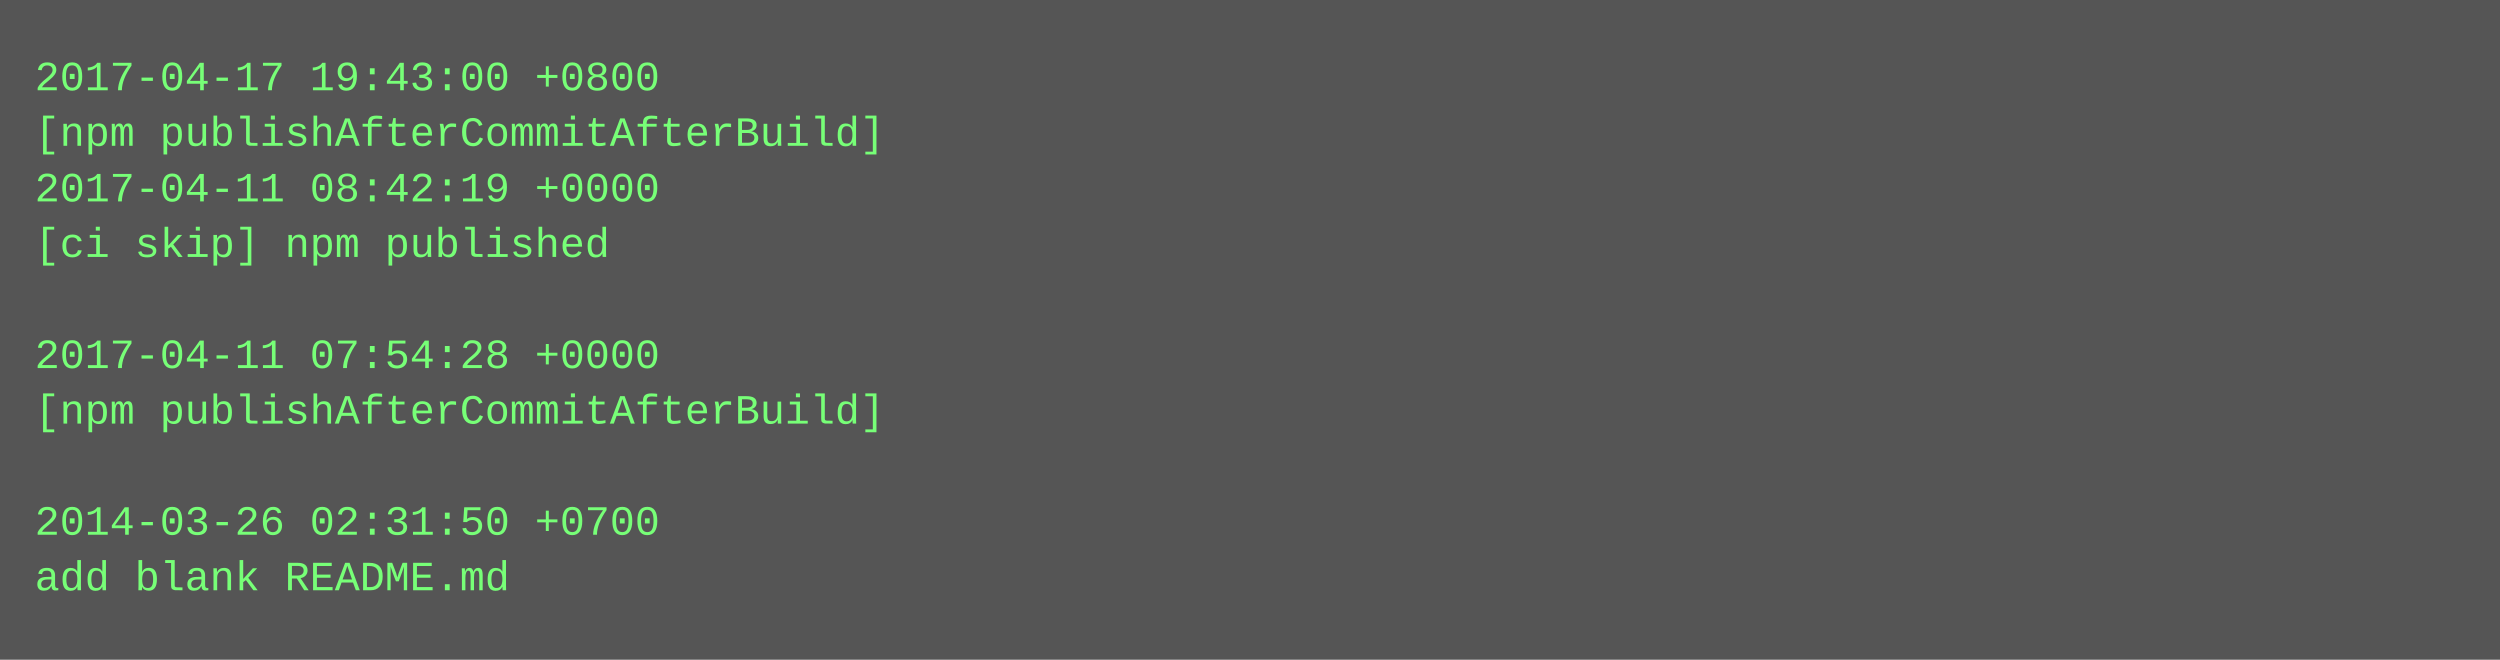
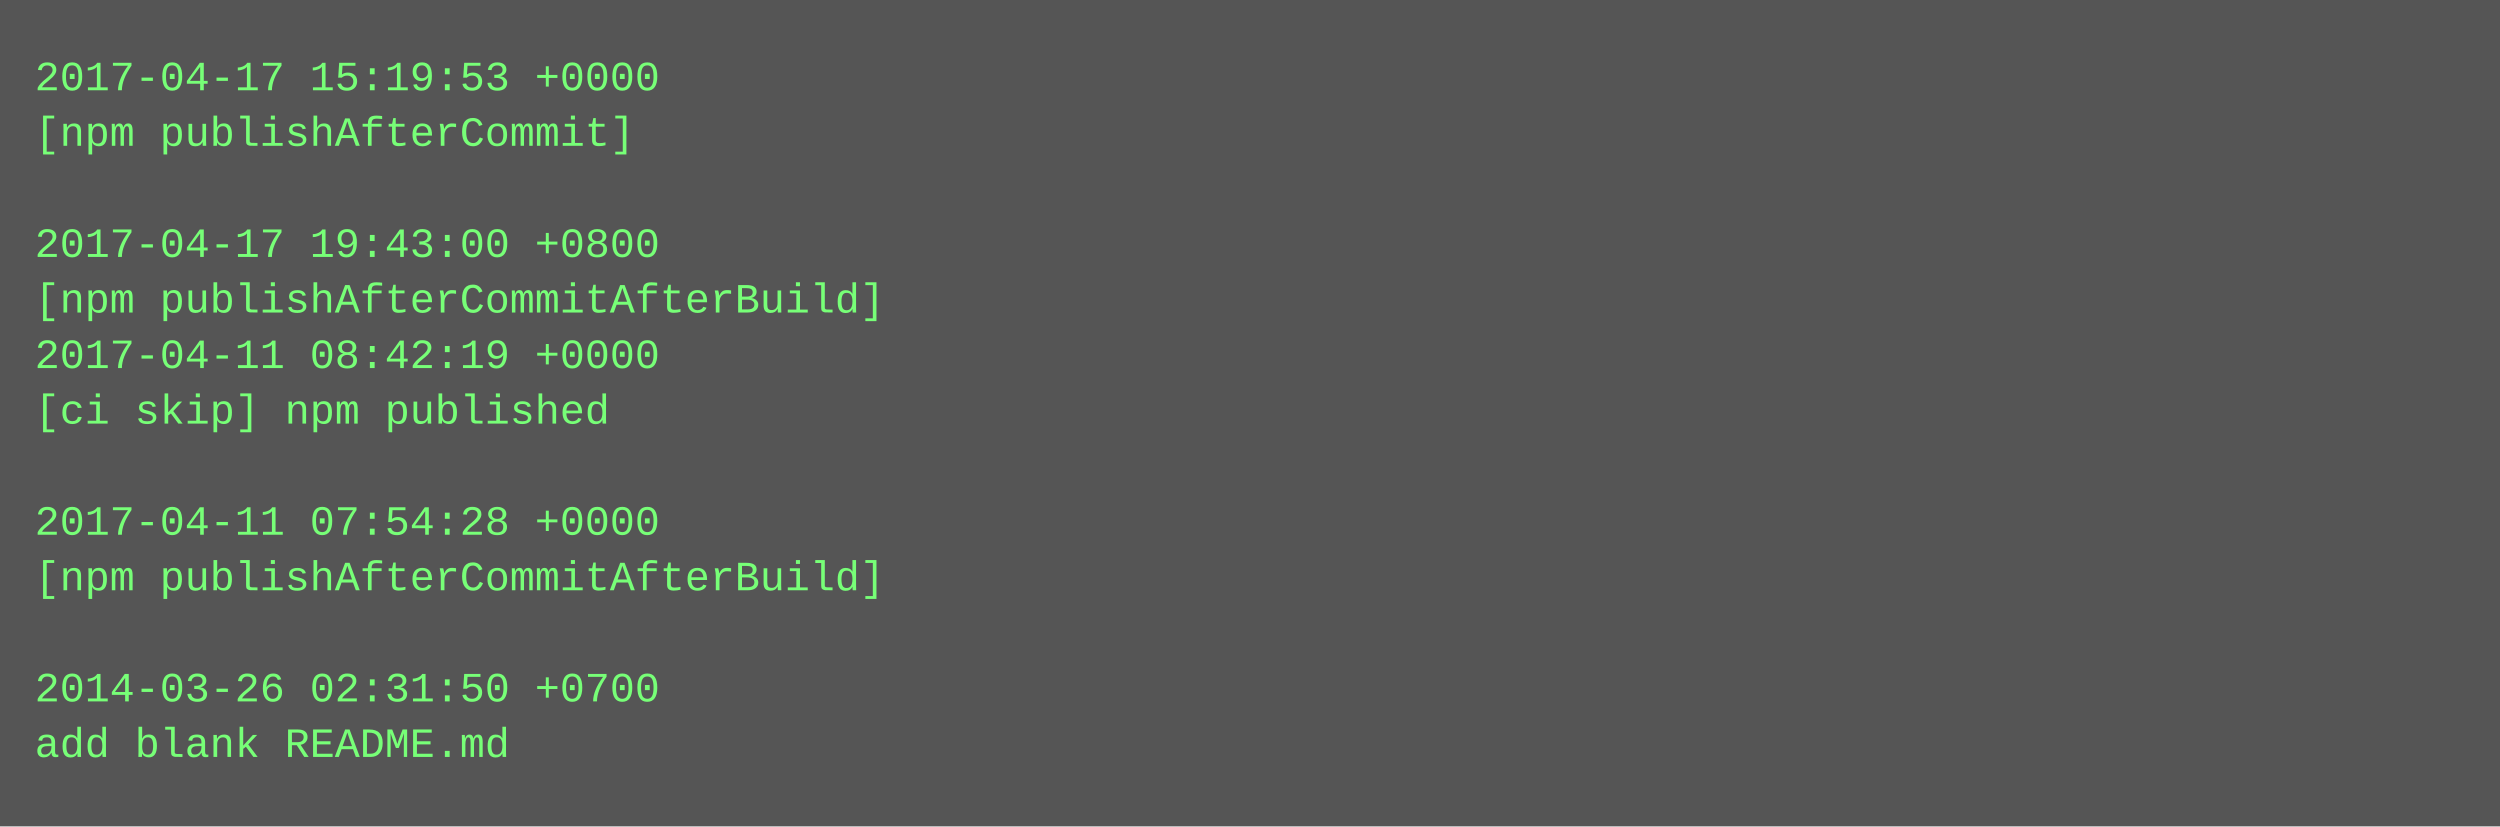
- <svg xmlns="http://www.w3.org/2000/svg" height="190" width="720">
-   <rect height="190" fill="#555" width="720" />
+ <svg xmlns="http://www.w3.org/2000/svg" height="238" width="720">
+   <rect height="238" fill="#555" width="720" />
  <text fill="#7f7" font-family="Courier New" font-size="12" xml:space="preserve">
-     <tspan x="10" y="26">2017-04-17 19:43:00 +0800</tspan>
-     <tspan x="10" y="42">[npm publishAfterCommitAfterBuild]</tspan>
-     <tspan x="10" y="58">2017-04-11 08:42:19 +0000</tspan>
-     <tspan x="10" y="74">[ci skip] npm published</tspan>
-     <tspan x="10" y="90" />
-     <tspan x="10" y="106">2017-04-11 07:54:28 +0000</tspan>
-     <tspan x="10" y="122">[npm publishAfterCommitAfterBuild]</tspan>
+     <tspan x="10" y="26">2017-04-17 15:19:53 +0000</tspan>
+     <tspan x="10" y="42">[npm publishAfterCommit]</tspan>
+     <tspan x="10" y="58" />
+     <tspan x="10" y="74">2017-04-17 19:43:00 +0800</tspan>
+     <tspan x="10" y="90">[npm publishAfterCommitAfterBuild]</tspan>
+     <tspan x="10" y="106">2017-04-11 08:42:19 +0000</tspan>
+     <tspan x="10" y="122">[ci skip] npm published</tspan>
    <tspan x="10" y="138" />
-     <tspan x="10" y="154">2014-03-26 02:31:50 +0700</tspan>
-     <tspan x="10" y="170">add blank README.md</tspan>
+     <tspan x="10" y="154">2017-04-11 07:54:28 +0000</tspan>
+     <tspan x="10" y="170">[npm publishAfterCommitAfterBuild]</tspan>
+     <tspan x="10" y="186" />
+     <tspan x="10" y="202">2014-03-26 02:31:50 +0700</tspan>
+     <tspan x="10" y="218">add blank README.md</tspan>
  </text>
</svg>
